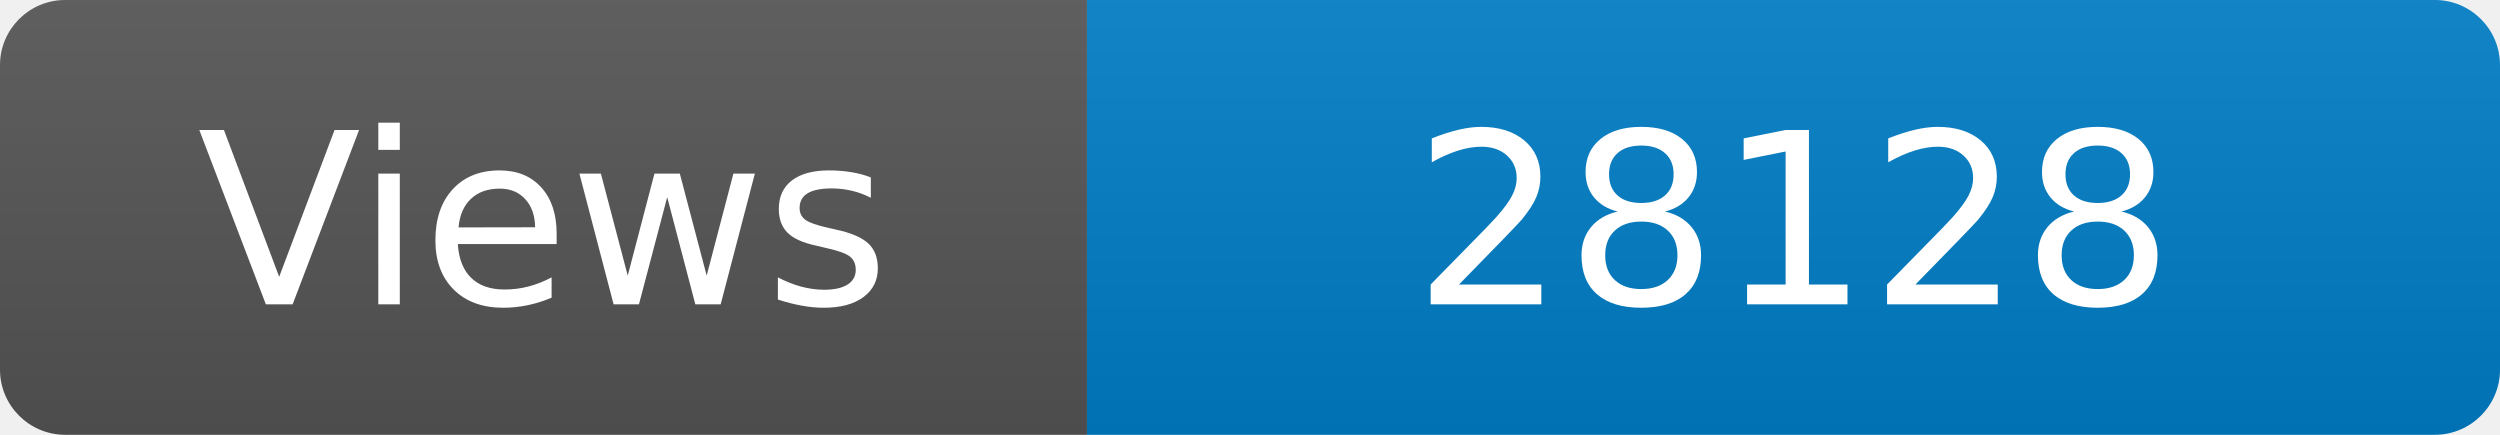
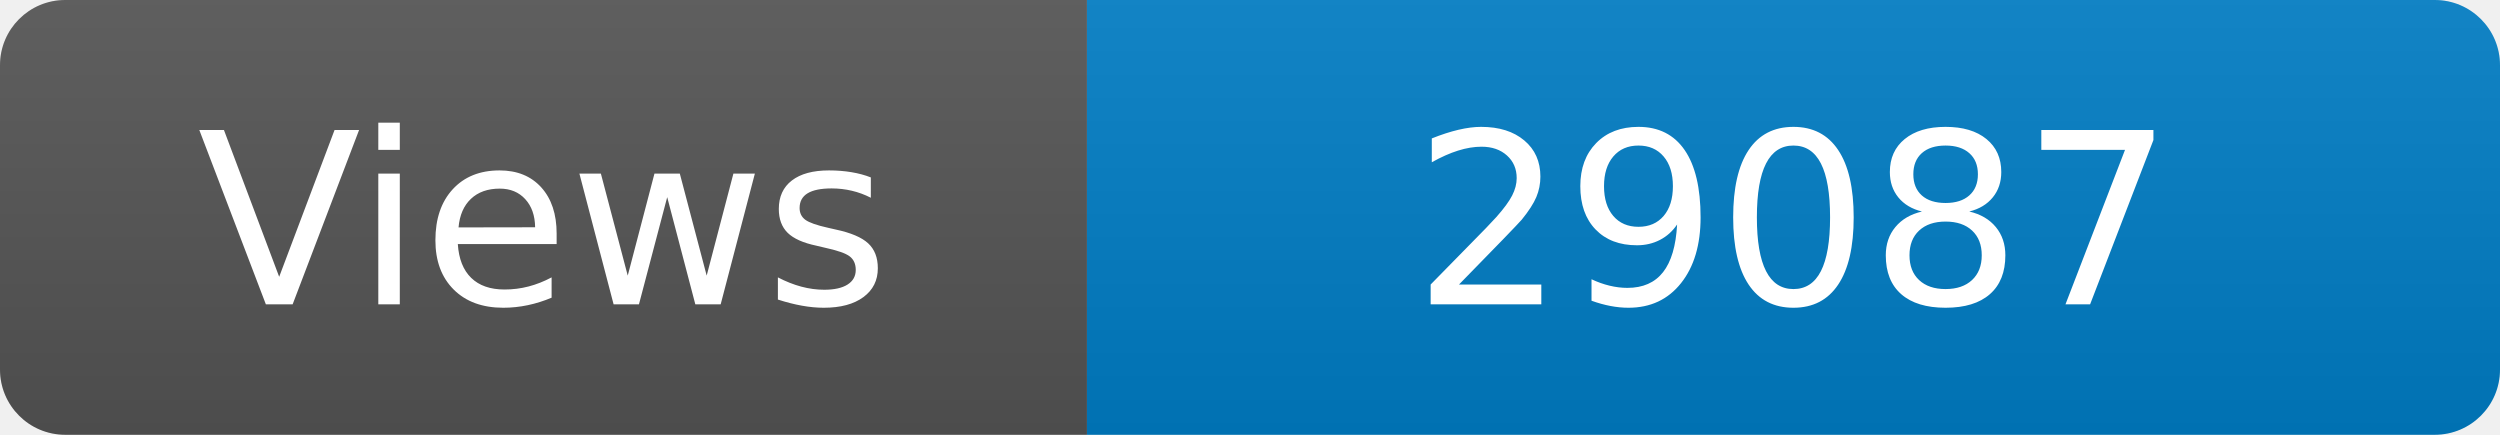
<svg xmlns="http://www.w3.org/2000/svg" width="115" height="20" role="img" aria-label="Maintained?: yes">
  <linearGradient id="s" x2="0" y2="100%">
    <stop offset="0" stop-color="#bbb" stop-opacity=".1" />
    <stop offset="1" stop-opacity=".1" />
  </linearGradient>
  <clipPath id="r">
    <rect width="115" height="20" rx="3" fill="#fff" />
  </clipPath>
  <g clip-path="url(#r)">
    <rect width="50" height="20" fill="#555" />
    <rect x="50" width="160" height="20" fill="#007ec6" />
    <rect width="115" height="20" fill="url(#s)" />
  </g>
  <g fill="#fff" text-anchor="middle" font-family="Verdana,Geneva,DejaVu Sans,sans-serif" font-size="110">
    <text x="250" y="140" transform="scale(.1)" fill="#fff">Views</text>
-     <text x="825" y="140" transform="scale(.1)" fill="#fff">28128</text>
+     <text x="825" y="140" transform="scale(.1)" fill="#fff">29087</text>
  </g>
</svg>
